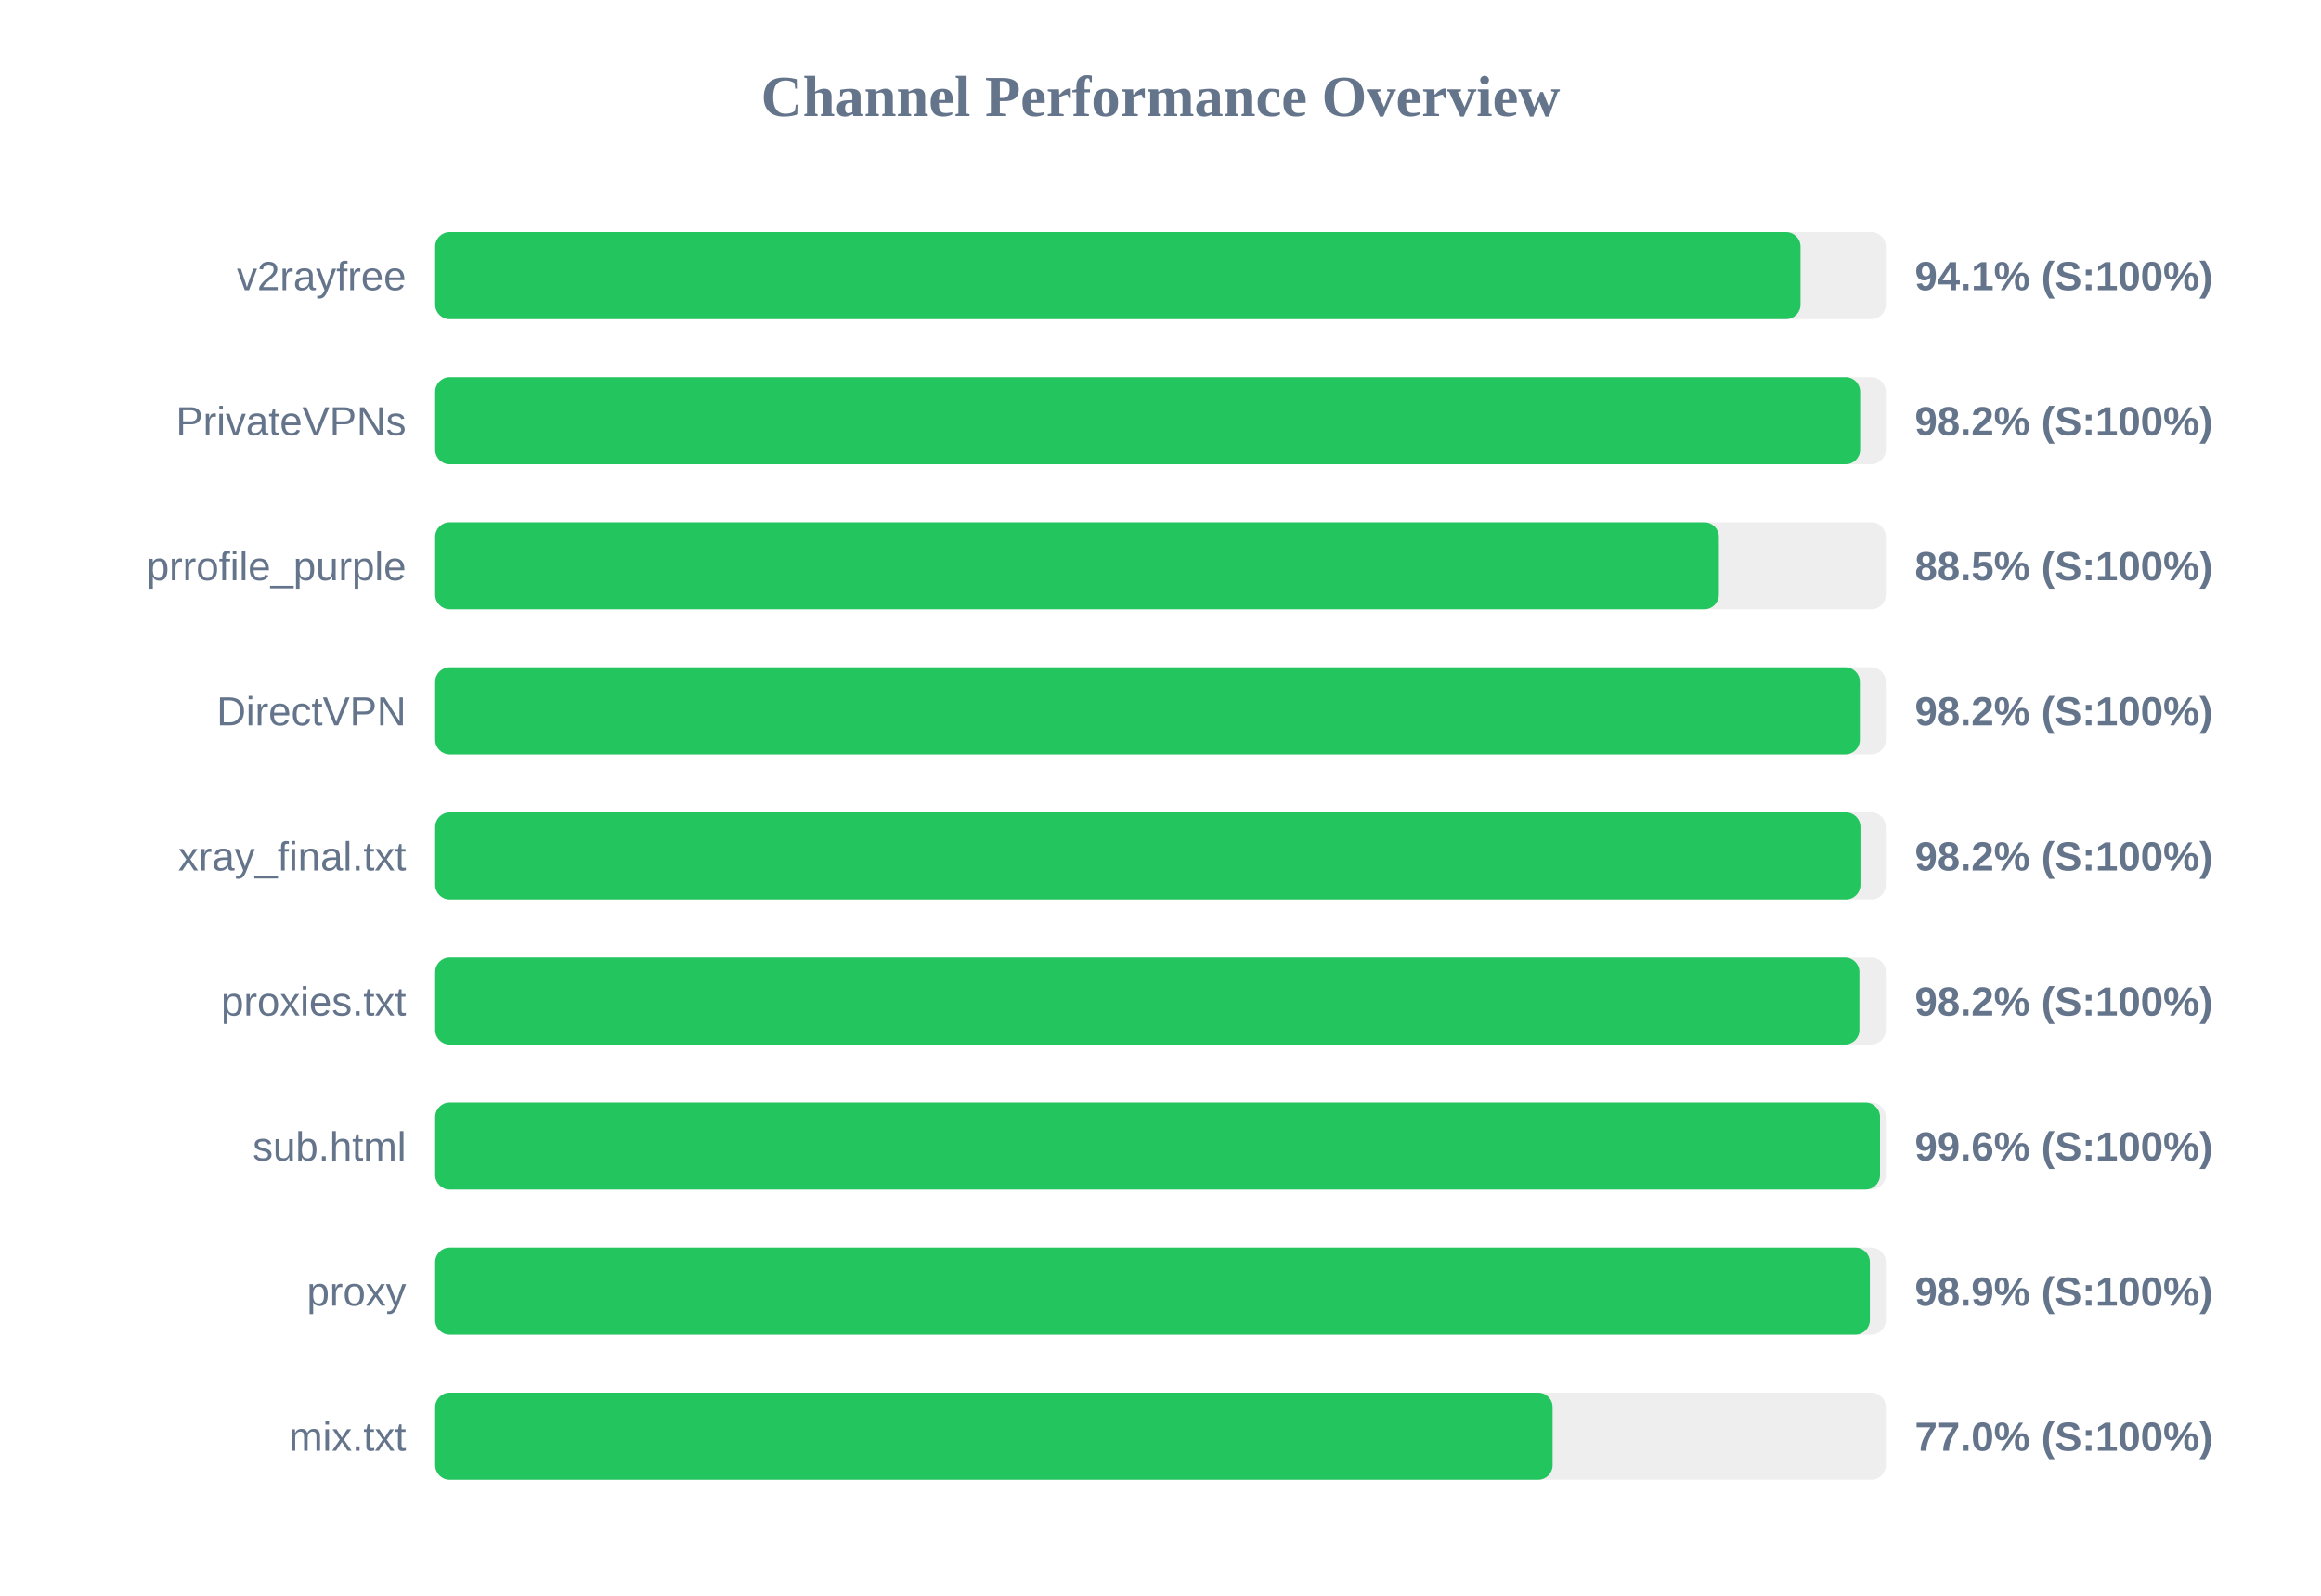
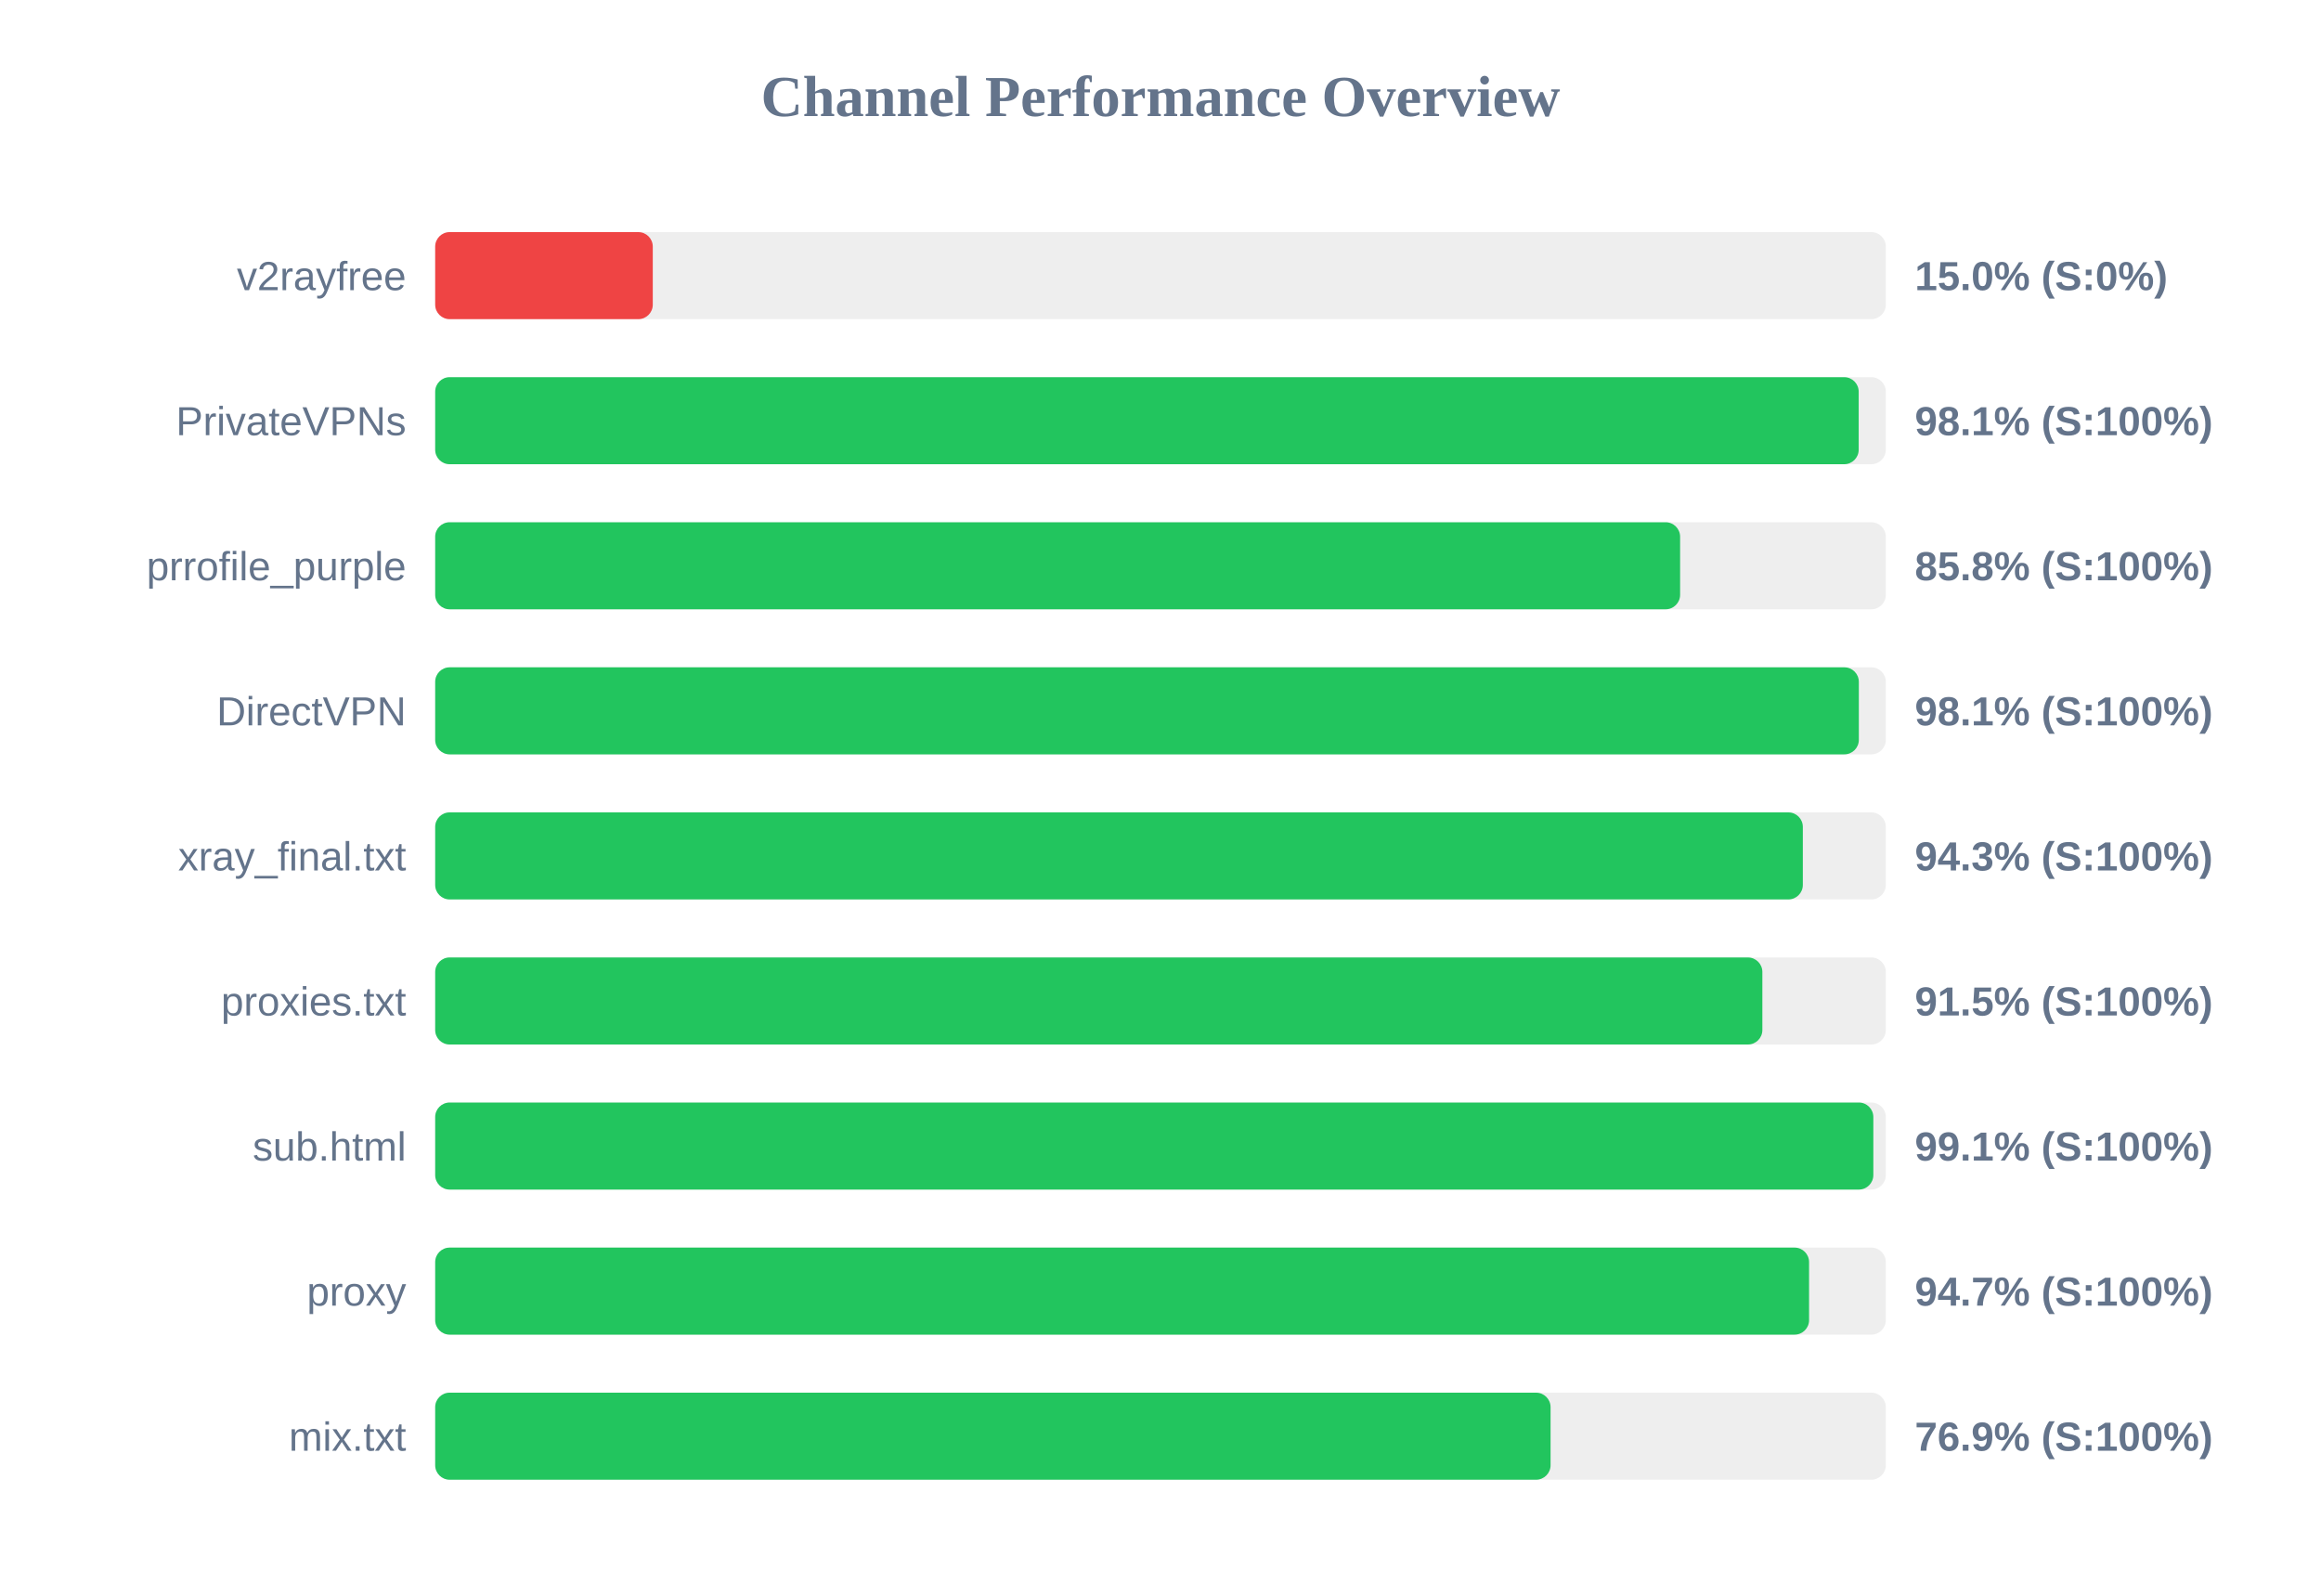
<svg xmlns="http://www.w3.org/2000/svg" width="800" height="550" version="1.1">
  <style>
        .row { font: 14px Arial; fill: #64748b; }
        .score { font: bold 14px Arial; fill: #64748b; }
    </style>
  <text x="400" y="40" text-anchor="middle" font-size="20px" font-weight="bold" fill="#64748b">Channel Performance Overview</text>
  <rect x="150" y="80" width="500" height="30" fill="#eee" rx="5" />
-   <rect x="150" y="80" width="470.6" height="30" fill="#22c55e" rx="5" />
+   <rect x="150" y="80" width="75.0" height="30" fill="#ef4444" rx="5" />
  <text x="140" y="100" text-anchor="end" class="row">v2rayfree</text>
-   <text x="660" y="100" text-anchor="start" class="score">94.1% (S:100%)</text>
+   <text x="660" y="100" text-anchor="start" class="score">15.0% (S:0%)</text>
  <rect x="150" y="130" width="500" height="30" fill="#eee" rx="5" />
-   <rect x="150" y="130" width="491.15" height="30" fill="#22c55e" rx="5" />
+   <rect x="150" y="130" width="490.65" height="30" fill="#22c55e" rx="5" />
  <text x="140" y="150" text-anchor="end" class="row">PrivateVPNs</text>
-   <text x="660" y="150" text-anchor="start" class="score">98.2% (S:100%)</text>
+   <text x="660" y="150" text-anchor="start" class="score">98.1% (S:100%)</text>
  <rect x="150" y="180" width="500" height="30" fill="#eee" rx="5" />
-   <rect x="150" y="180" width="442.45" height="30" fill="#22c55e" rx="5" />
+   <rect x="150" y="180" width="429.1" height="30" fill="#22c55e" rx="5" />
  <text x="140" y="200" text-anchor="end" class="row">prrofile_purple</text>
-   <text x="660" y="200" text-anchor="start" class="score">88.5% (S:100%)</text>
+   <text x="660" y="200" text-anchor="start" class="score">85.8% (S:100%)</text>
  <rect x="150" y="230" width="500" height="30" fill="#eee" rx="5" />
-   <rect x="150" y="230" width="491.05" height="30" fill="#22c55e" rx="5" />
+   <rect x="150" y="230" width="490.7" height="30" fill="#22c55e" rx="5" />
  <text x="140" y="250" text-anchor="end" class="row">DirectVPN</text>
-   <text x="660" y="250" text-anchor="start" class="score">98.2% (S:100%)</text>
+   <text x="660" y="250" text-anchor="start" class="score">98.1% (S:100%)</text>
  <rect x="150" y="280" width="500" height="30" fill="#eee" rx="5" />
-   <rect x="150" y="280" width="491.25" height="30" fill="#22c55e" rx="5" />
+   <rect x="150" y="280" width="471.4" height="30" fill="#22c55e" rx="5" />
  <text x="140" y="300" text-anchor="end" class="row">xray_final.txt</text>
-   <text x="660" y="300" text-anchor="start" class="score">98.2% (S:100%)</text>
+   <text x="660" y="300" text-anchor="start" class="score">94.3% (S:100%)</text>
  <rect x="150" y="330" width="500" height="30" fill="#eee" rx="5" />
-   <rect x="150" y="330" width="490.9" height="30" fill="#22c55e" rx="5" />
+   <rect x="150" y="330" width="457.45" height="30" fill="#22c55e" rx="5" />
  <text x="140" y="350" text-anchor="end" class="row">proxies.txt</text>
-   <text x="660" y="350" text-anchor="start" class="score">98.2% (S:100%)</text>
+   <text x="660" y="350" text-anchor="start" class="score">91.5% (S:100%)</text>
  <rect x="150" y="380" width="500" height="30" fill="#eee" rx="5" />
-   <rect x="150" y="380" width="498.0" height="30" fill="#22c55e" rx="5" />
+   <rect x="150" y="380" width="495.7" height="30" fill="#22c55e" rx="5" />
  <text x="140" y="400" text-anchor="end" class="row">sub.html</text>
-   <text x="660" y="400" text-anchor="start" class="score">99.6% (S:100%)</text>
+   <text x="660" y="400" text-anchor="start" class="score">99.1% (S:100%)</text>
  <rect x="150" y="430" width="500" height="30" fill="#eee" rx="5" />
-   <rect x="150" y="430" width="494.5" height="30" fill="#22c55e" rx="5" />
+   <rect x="150" y="430" width="473.55" height="30" fill="#22c55e" rx="5" />
  <text x="140" y="450" text-anchor="end" class="row">proxy</text>
-   <text x="660" y="450" text-anchor="start" class="score">98.9% (S:100%)</text>
+   <text x="660" y="450" text-anchor="start" class="score">94.7% (S:100%)</text>
  <rect x="150" y="480" width="500" height="30" fill="#eee" rx="5" />
-   <rect x="150" y="480" width="385.15" height="30" fill="#22c55e" rx="5" />
+   <rect x="150" y="480" width="384.45" height="30" fill="#22c55e" rx="5" />
  <text x="140" y="500" text-anchor="end" class="row">mix.txt</text>
-   <text x="660" y="500" text-anchor="start" class="score">77.0% (S:100%)</text>
+   <text x="660" y="500" text-anchor="start" class="score">76.9% (S:100%)</text>
</svg>
